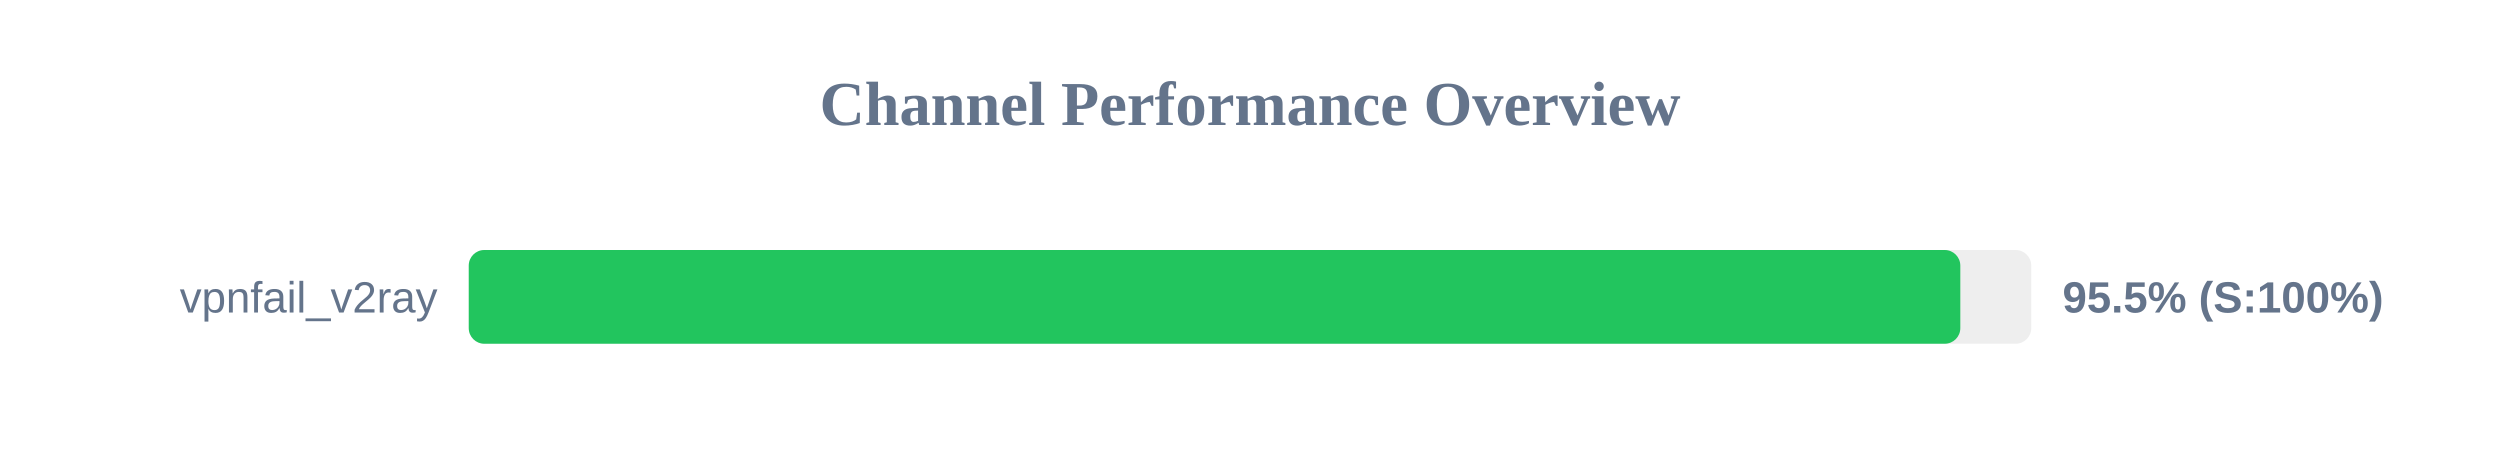
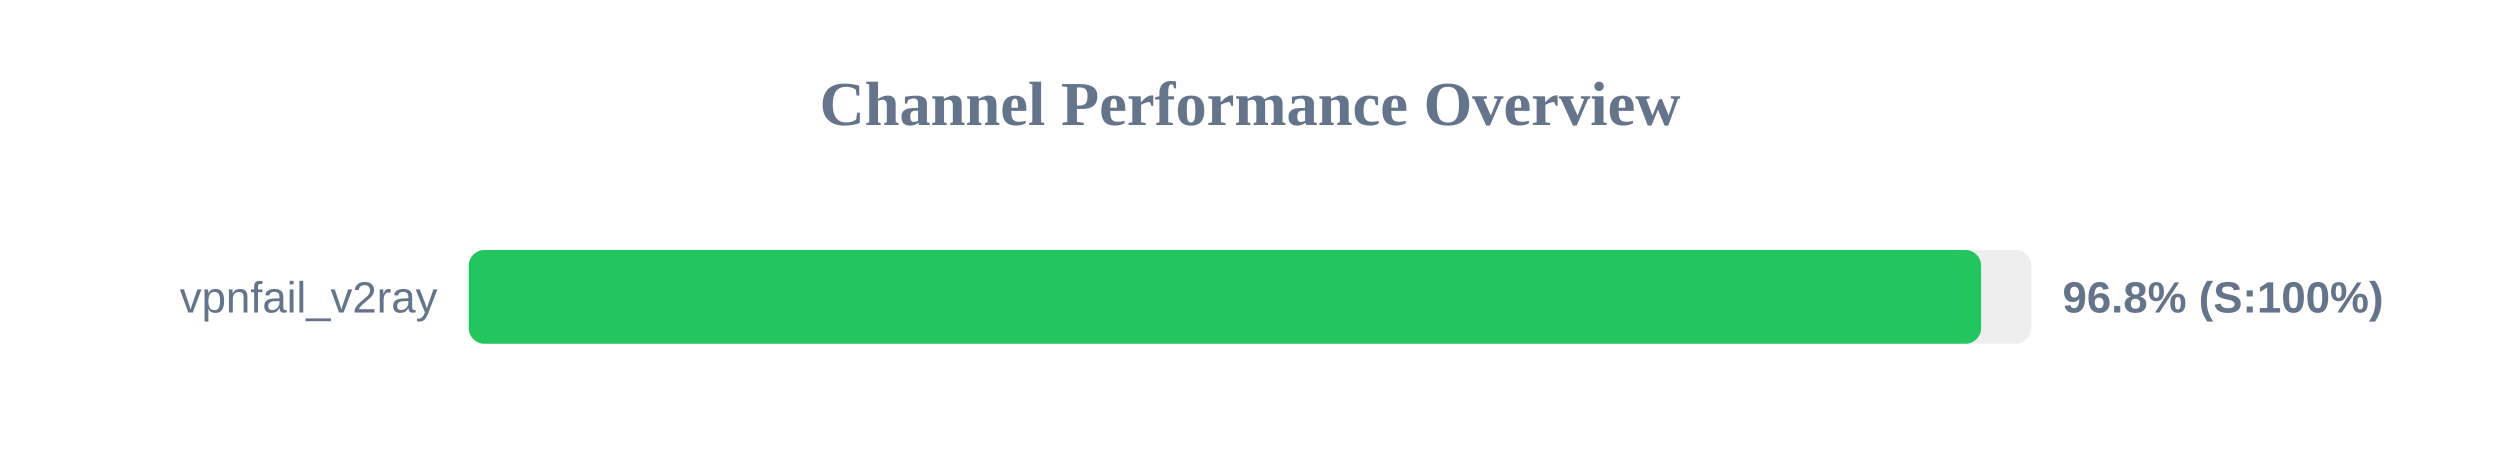
<svg xmlns="http://www.w3.org/2000/svg" width="800" height="150" version="1.1">
  <style>
        .row { font: 14px Arial; fill: #64748b; }
        .score { font: bold 14px Arial; fill: #64748b; }
    </style>
  <text x="400" y="40" text-anchor="middle" font-size="20px" font-weight="bold" fill="#64748b">Channel Performance Overview</text>
  <rect x="150" y="80" width="500" height="30" fill="#eee" rx="5" />
-   <rect x="150" y="80" width="477.3" height="30" fill="#22c55e" rx="5" />
+   <rect x="150" y="80" width="483.95" height="30" fill="#22c55e" rx="5" />
  <text x="140" y="100" text-anchor="end" class="row">vpnfail_v2ray</text>
-   <text x="660" y="100" text-anchor="start" class="score">95.5% (S:100%)</text>
+   <text x="660" y="100" text-anchor="start" class="score">96.8% (S:100%)</text>
</svg>
